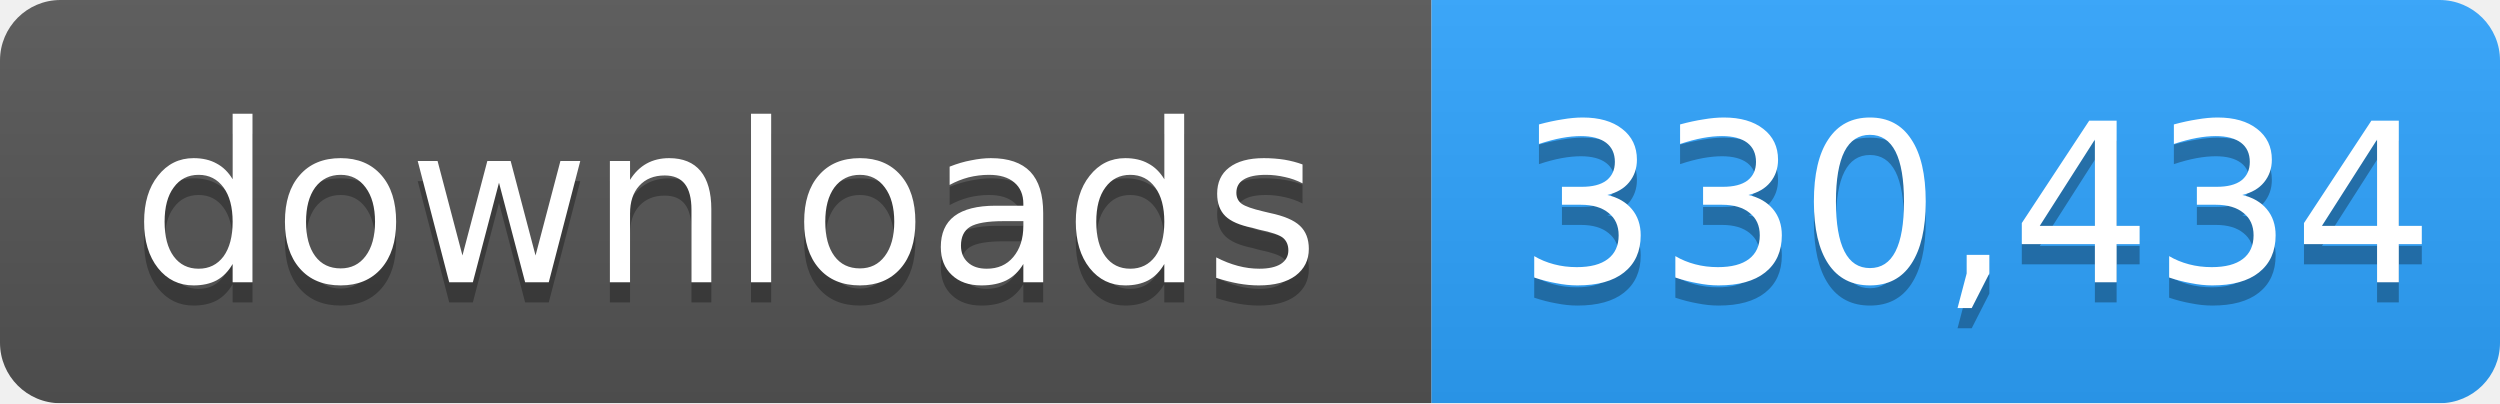
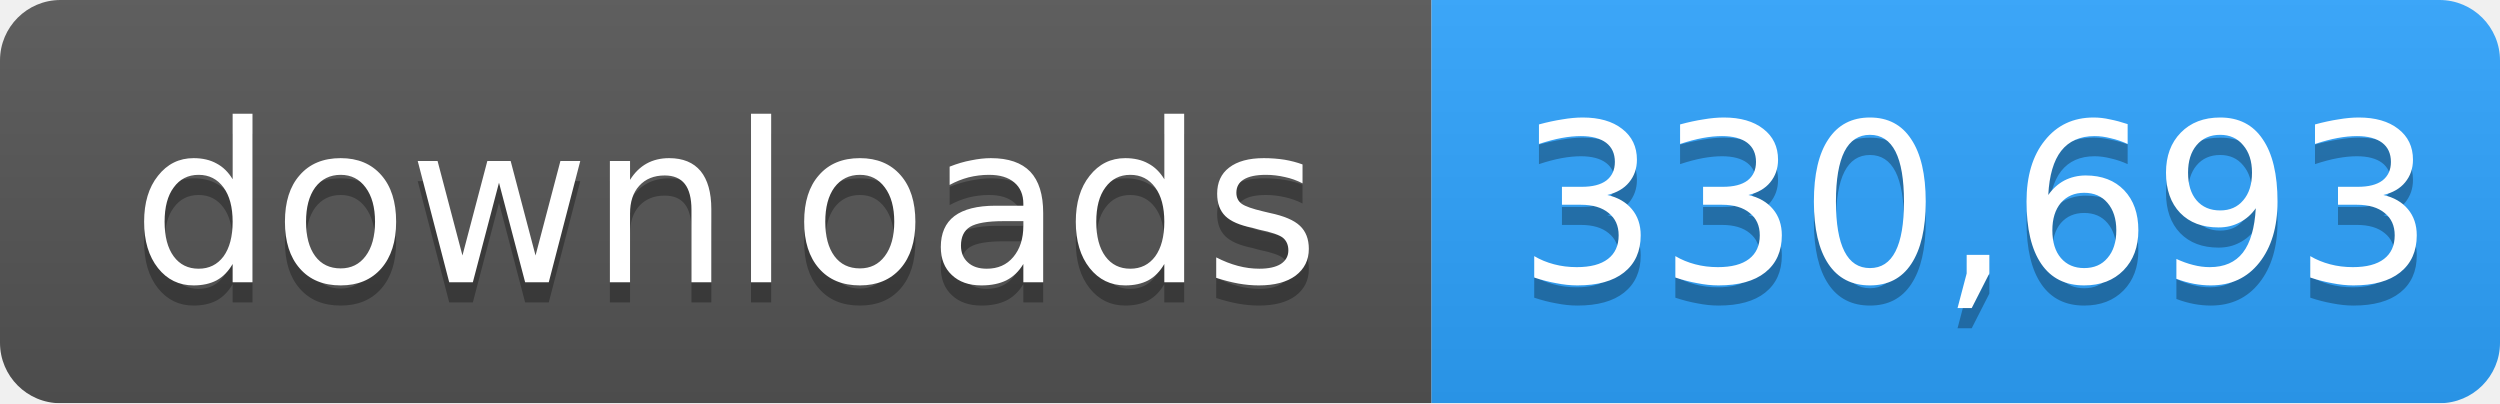
- <svg xmlns="http://www.w3.org/2000/svg" width="124" height="20" role="img" aria-label="downloads: 330,434">
+ <svg xmlns="http://www.w3.org/2000/svg" width="124" height="20" role="img" aria-label="downloads: 330,693">
  <linearGradient id="s" x2="0" y2="100%">
    <stop offset="0" stop-color="#bbb" stop-opacity=".1" />
    <stop offset="1" stop-opacity=".1" />
  </linearGradient>
  <mask id="m">
    <rect width="124" height="20" rx="3" fill="#fff" />
  </mask>
  <g mask="url(#m)">
    <rect width="71" height="20" fill="#555" />
    <rect x="71" width="53" height="20" fill="#2ea4ff" />
    <rect width="124" height="20" fill="url(#s)" />
  </g>
  <g fill="#fff" text-anchor="middle" font-family="Verdana,Geneva,DejaVu Sans,sans-serif" font-size="11">
    <text x="36" y="15" fill="#010101" fill-opacity=".3">downloads</text>
    <text x="36" y="14">downloads</text>
-     <text x="98" y="15" fill="#010101" fill-opacity=".3">330,434</text>
-     <text x="98" y="14">330,434</text>
+     <text x="98" y="15" fill="#010101" fill-opacity=".3">330,693</text>
+     <text x="98" y="14">330,693</text>
  </g>
</svg>
